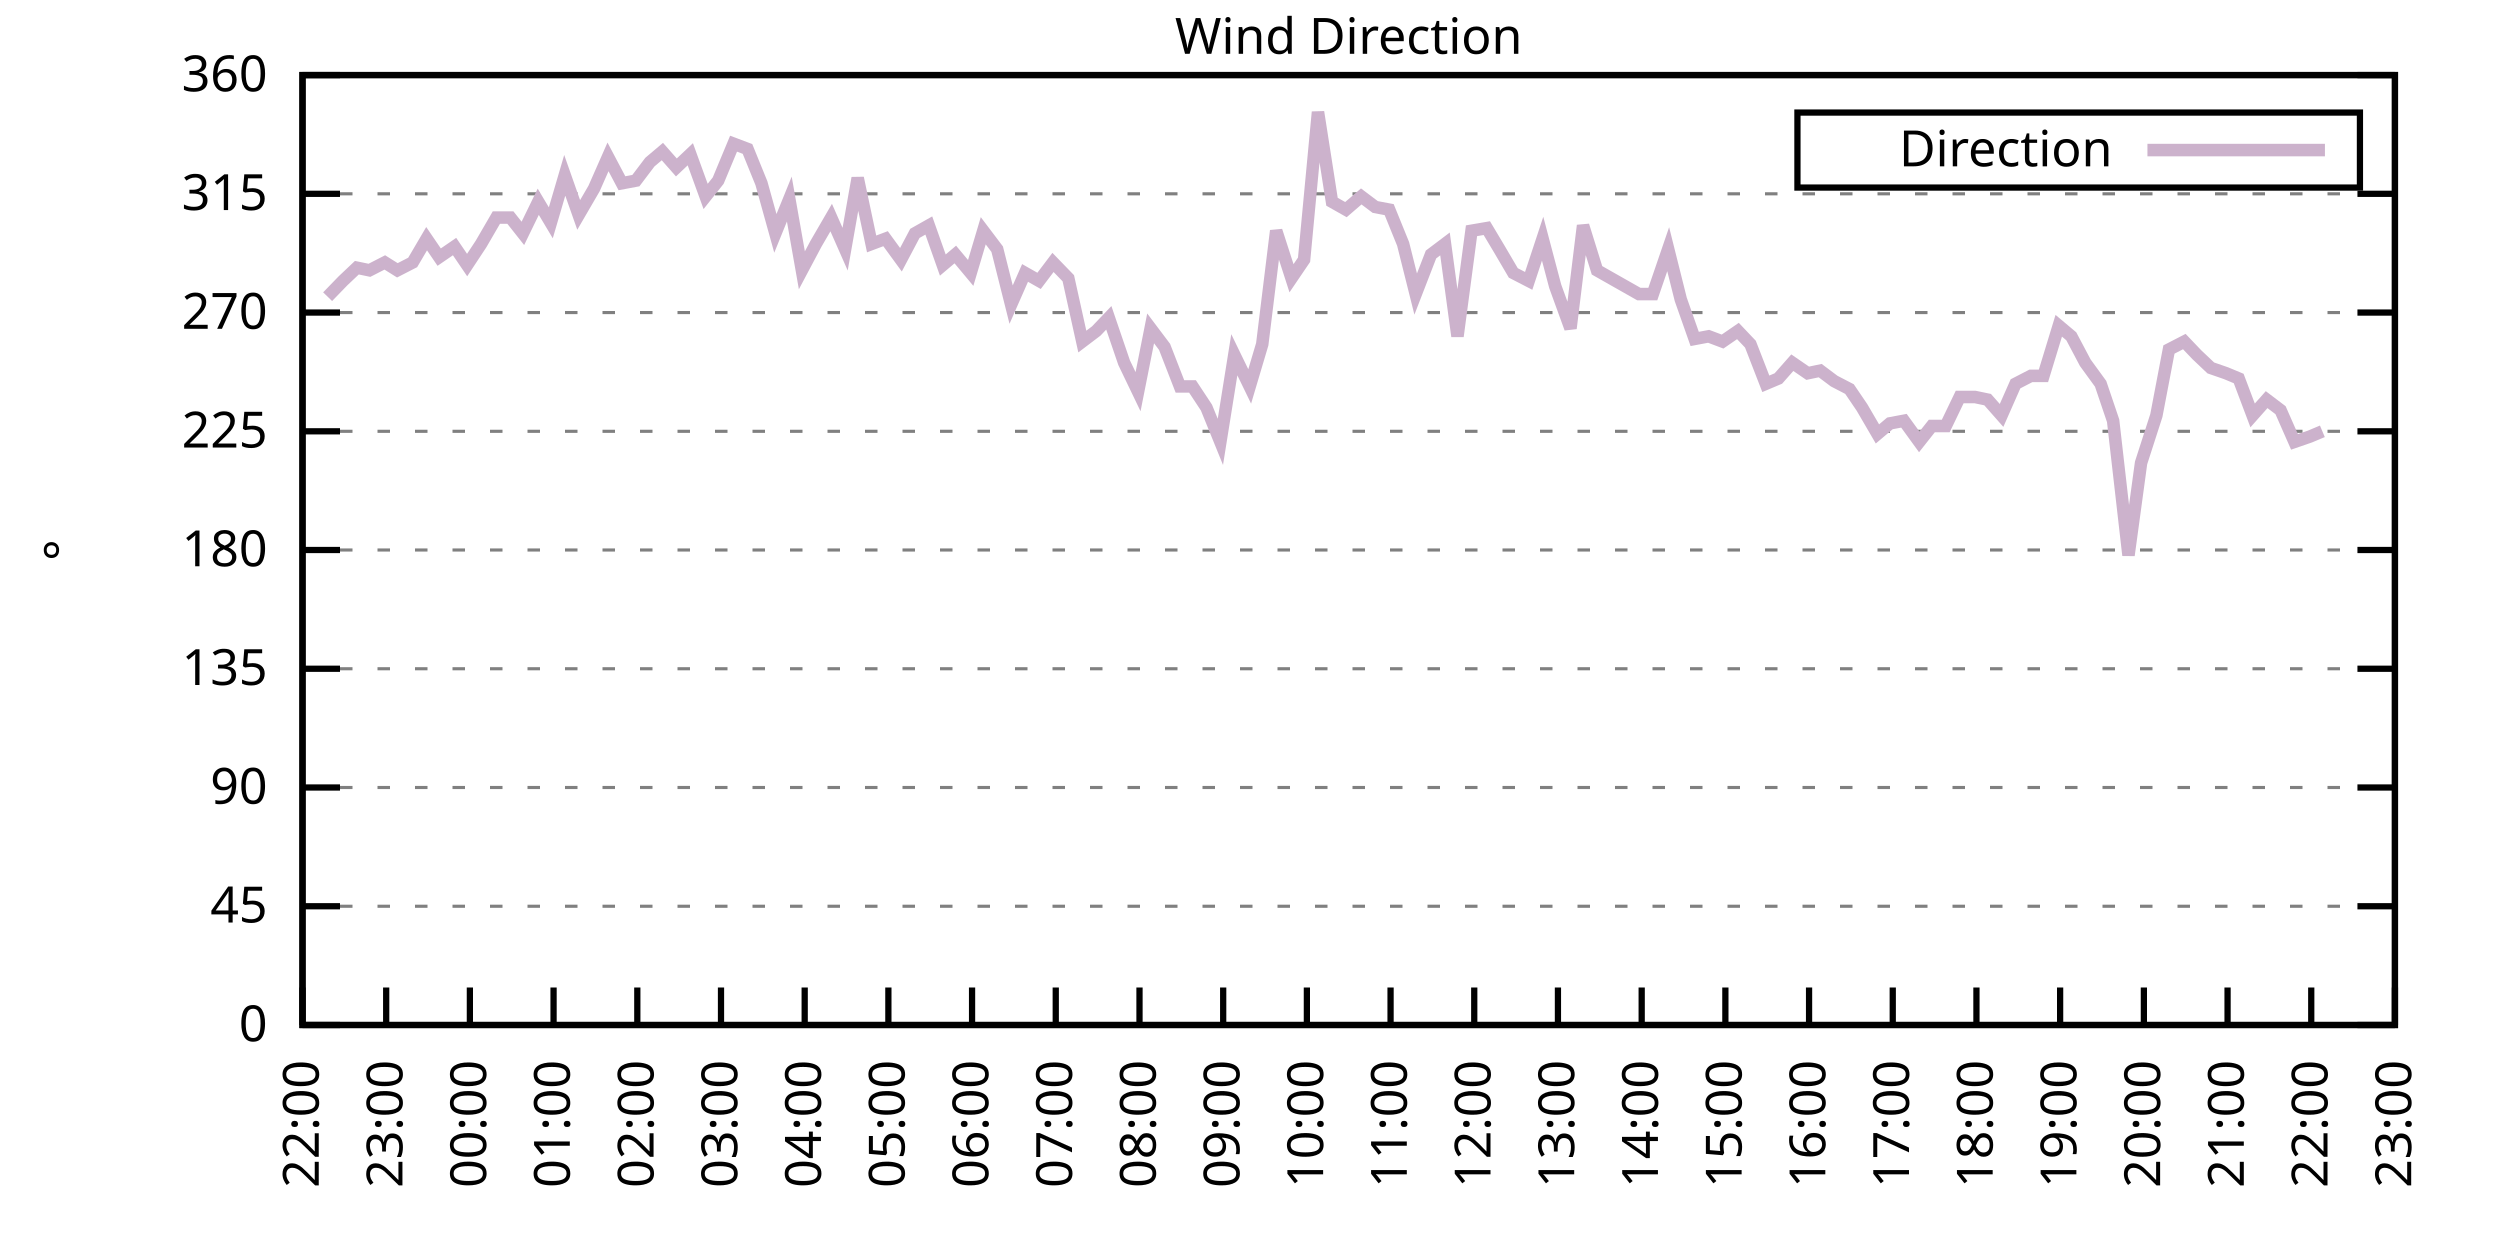
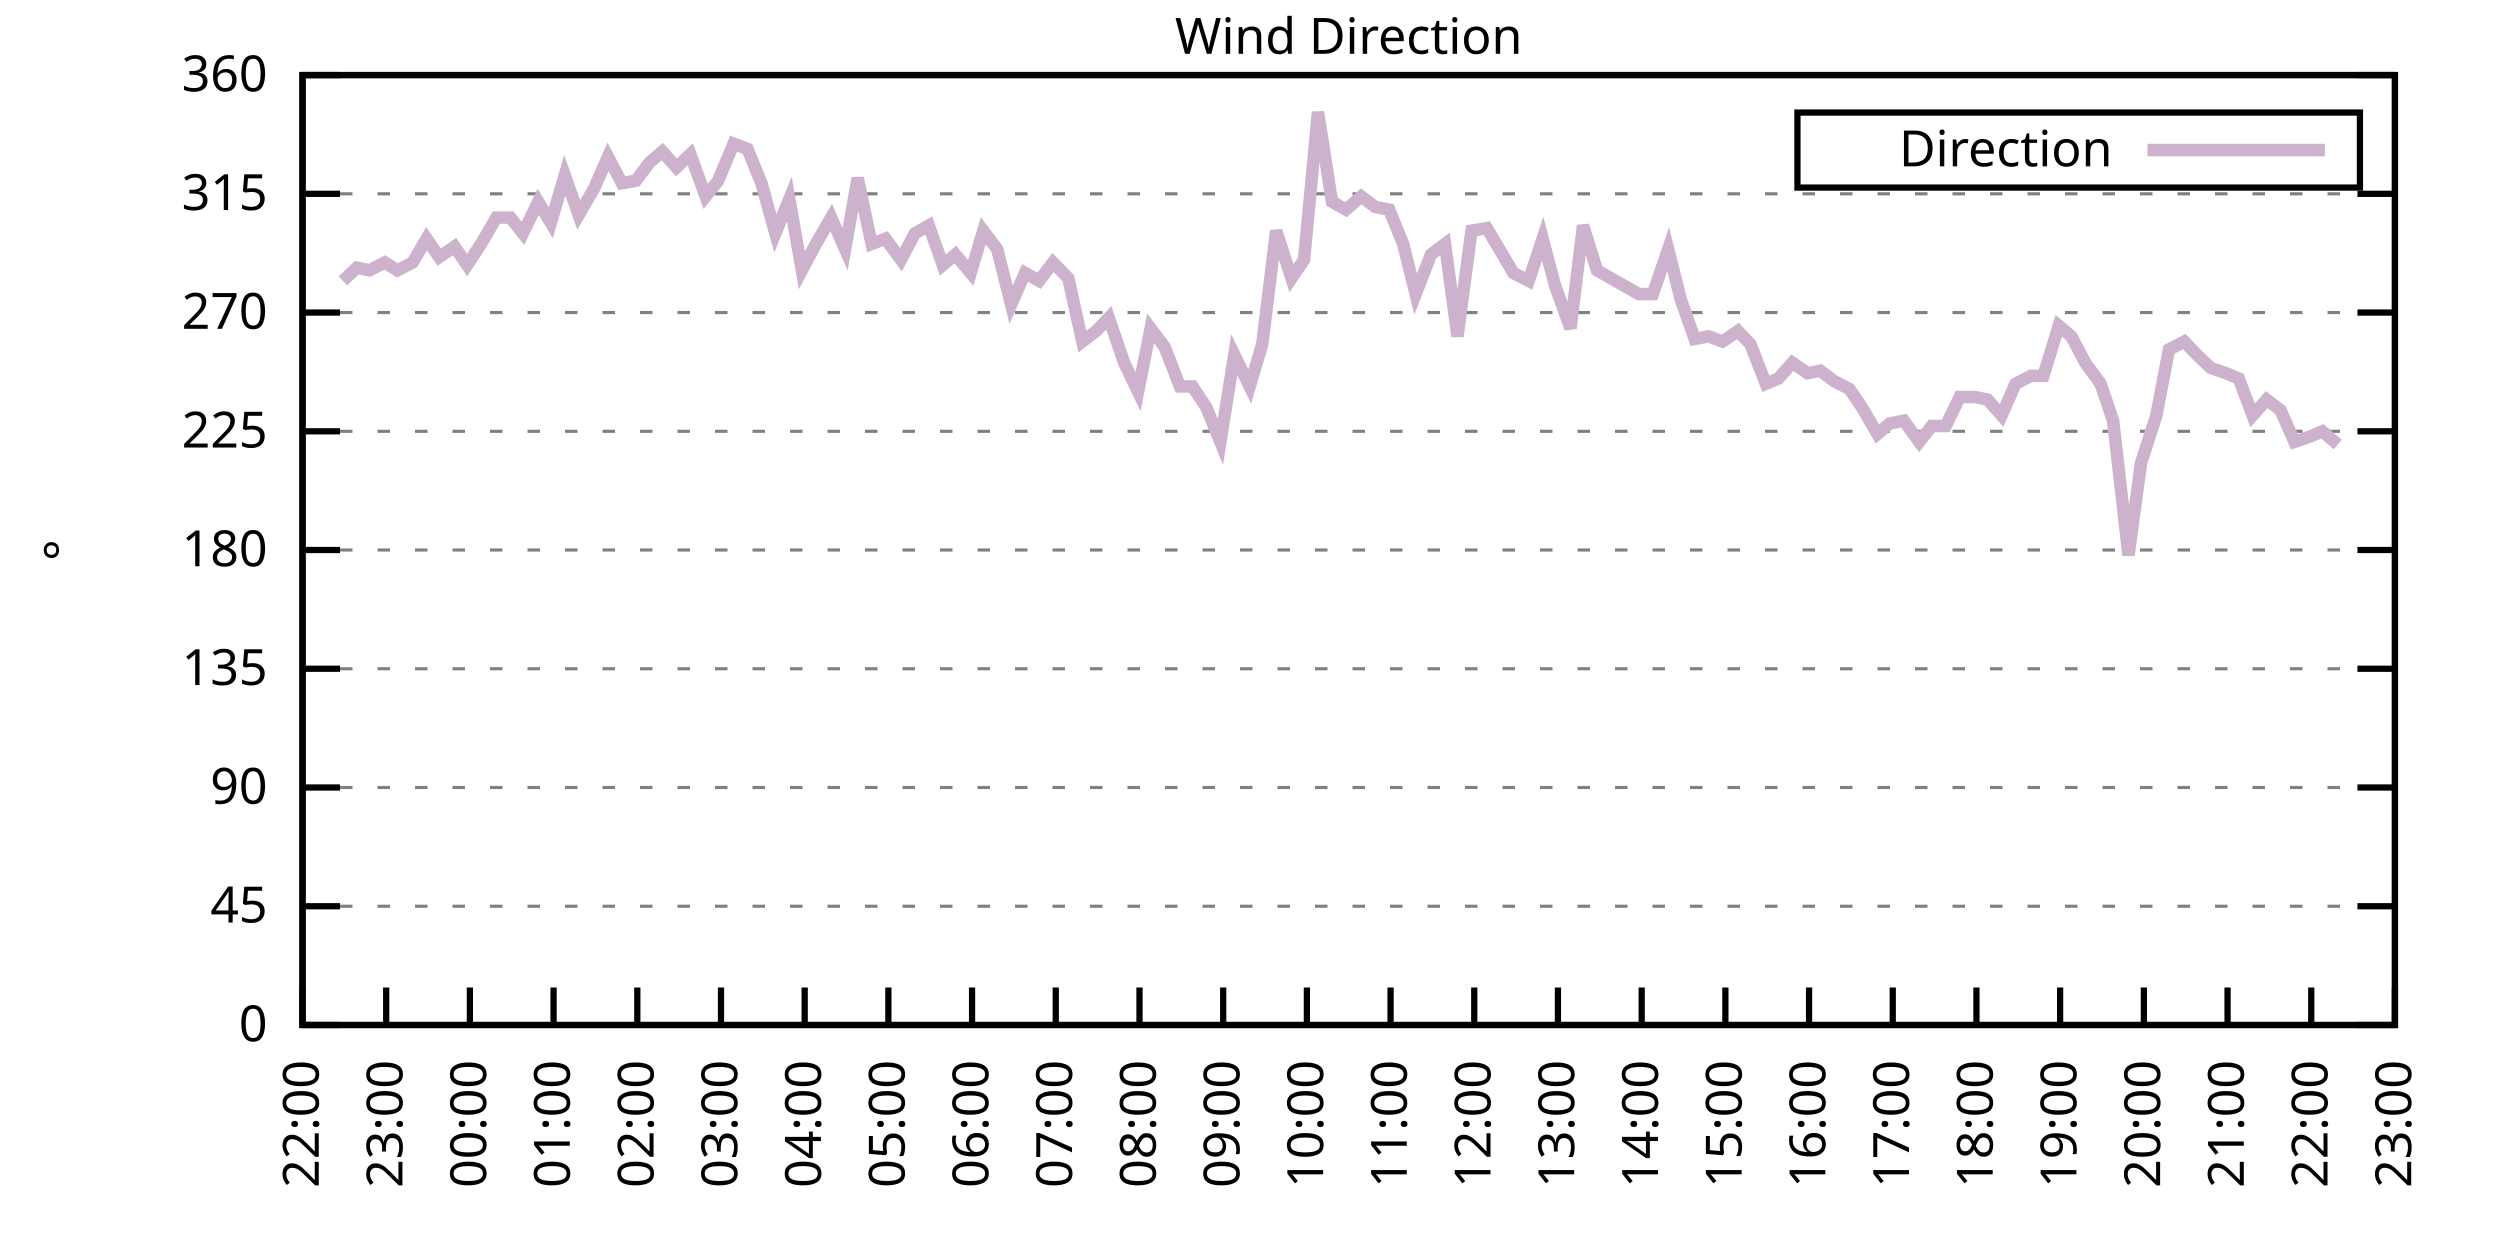
<svg xmlns="http://www.w3.org/2000/svg" xmlns:xlink="http://www.w3.org/1999/xlink" width="400" height="200" viewBox="0 0 400 200">
  <g id="gnuplot_canvas">
    <rect x="0" y="0" width="400" height="200" fill="none" />
    <defs>
      <circle id="gpDot" r="0.5" stroke-width="0.5" stroke="currentColor" />
      <path id="gpPt0" stroke-width="0.333" stroke="currentColor" d="M-1,0 h2 M0,-1 v2" />
      <path id="gpPt1" stroke-width="0.333" stroke="currentColor" d="M-1,-1 L1,1 M1,-1 L-1,1" />
      <path id="gpPt2" stroke-width="0.333" stroke="currentColor" d="M-1,0 L1,0 M0,-1 L0,1 M-1,-1 L1,1 M-1,1 L1,-1" />
      <rect id="gpPt3" stroke-width="0.333" stroke="currentColor" x="-1" y="-1" width="2" height="2" />
      <rect id="gpPt4" stroke-width="0.333" stroke="currentColor" fill="currentColor" x="-1" y="-1" width="2" height="2" />
      <circle id="gpPt5" stroke-width="0.333" stroke="currentColor" cx="0" cy="0" r="1" />
      <use xlink:href="#gpPt5" id="gpPt6" fill="currentColor" stroke="none" />
      <path id="gpPt7" stroke-width="0.333" stroke="currentColor" d="M0,-1.33 L-1.33,0.67 L1.33,0.67 z" />
      <use xlink:href="#gpPt7" id="gpPt8" fill="currentColor" stroke="none" />
      <use xlink:href="#gpPt7" id="gpPt9" stroke="currentColor" transform="rotate(180)" />
      <use xlink:href="#gpPt9" id="gpPt10" fill="currentColor" stroke="none" />
      <use xlink:href="#gpPt3" id="gpPt11" stroke="currentColor" transform="rotate(45)" />
      <use xlink:href="#gpPt11" id="gpPt12" fill="currentColor" stroke="none" />
      <path id="gpPt13" stroke-width="0.333" stroke="currentColor" d="M0,1.330 L1.265,0.411 L0.782,-1.067 L-0.782,-1.076 L-1.265,0.411 z" />
      <use xlink:href="#gpPt13" id="gpPt14" fill="currentColor" stroke="none" />
      <filter id="textbox" filterUnits="objectBoundingBox" x="0" y="0" height="1" width="1">
        <feFlood flood-color="white" flood-opacity="1" result="bgnd" />
        <feComposite in="SourceGraphic" in2="bgnd" operator="atop" />
      </filter>
      <filter id="greybox" filterUnits="objectBoundingBox" x="0" y="0" height="1" width="1">
        <feFlood flood-color="lightgrey" flood-opacity="1" result="grey" />
        <feComposite in="SourceGraphic" in2="grey" operator="atop" />
      </filter>
    </defs>
    <g fill="none" color="white" stroke="currentColor" stroke-width="1.00" stroke-linecap="butt" stroke-linejoin="miter">
</g>
    <g fill="none" color="black" stroke="currentColor" stroke-width="1.00" stroke-linecap="butt" stroke-linejoin="miter">
      <g stroke="none" shape-rendering="crispEdges">
        <polygon fill="rgb(255, 255, 255)" points="48.40,164.00 383.18,164.00 383.18,12.02 48.40,12.02 " />
      </g>
    </g>
    <g fill="none" color="black" stroke="currentColor" stroke-width="1.00" stroke-linecap="butt" stroke-linejoin="miter">
</g>
    <g fill="none" color="black" stroke="black" stroke-width="0.50" stroke-linecap="butt" stroke-linejoin="miter">
</g>
    <g fill="none" color="gray" stroke="currentColor" stroke-width="0.50" stroke-linecap="butt" stroke-linejoin="miter">
      <path stroke="gray" stroke-dasharray="2,4" class="gridline" d="M48.40,164.00 L383.19,164.00  " />
    </g>
    <g fill="none" color="gray" stroke="gray" stroke-width="1.00" stroke-linecap="butt" stroke-linejoin="miter">
</g>
    <g fill="none" color="black" stroke="currentColor" stroke-width="1.00" stroke-linecap="butt" stroke-linejoin="miter">
      <path stroke="black" d="M48.40,164.00 L54.40,164.00 M383.19,164.00 L377.19,164.00  " />
      <g transform="translate(42.80,166.60)" stroke="none" fill="black" font-family="Sans" font-size="8.00" text-anchor="end">
        <text>
          <tspan font-family="Sans"> 0</tspan>
        </text>
      </g>
    </g>
    <g fill="none" color="black" stroke="currentColor" stroke-width="1.00" stroke-linecap="butt" stroke-linejoin="miter">
</g>
    <g fill="none" color="black" stroke="black" stroke-width="0.50" stroke-linecap="butt" stroke-linejoin="miter">
</g>
    <g fill="none" color="gray" stroke="currentColor" stroke-width="0.50" stroke-linecap="butt" stroke-linejoin="miter">
      <path stroke="gray" stroke-dasharray="2,4" class="gridline" d="M48.40,145.00 L383.19,145.00  " />
    </g>
    <g fill="none" color="gray" stroke="gray" stroke-width="1.00" stroke-linecap="butt" stroke-linejoin="miter">
</g>
    <g fill="none" color="black" stroke="currentColor" stroke-width="1.00" stroke-linecap="butt" stroke-linejoin="miter">
      <path stroke="black" d="M48.40,145.00 L54.40,145.00 M383.19,145.00 L377.19,145.00  " />
      <g transform="translate(42.80,147.60)" stroke="none" fill="black" font-family="Sans" font-size="8.00" text-anchor="end">
        <text>
          <tspan font-family="Sans"> 45</tspan>
        </text>
      </g>
    </g>
    <g fill="none" color="black" stroke="currentColor" stroke-width="1.00" stroke-linecap="butt" stroke-linejoin="miter">
</g>
    <g fill="none" color="black" stroke="black" stroke-width="0.50" stroke-linecap="butt" stroke-linejoin="miter">
</g>
    <g fill="none" color="gray" stroke="currentColor" stroke-width="0.50" stroke-linecap="butt" stroke-linejoin="miter">
      <path stroke="gray" stroke-dasharray="2,4" class="gridline" d="M48.40,126.00 L383.19,126.00  " />
    </g>
    <g fill="none" color="gray" stroke="gray" stroke-width="1.00" stroke-linecap="butt" stroke-linejoin="miter">
</g>
    <g fill="none" color="black" stroke="currentColor" stroke-width="1.00" stroke-linecap="butt" stroke-linejoin="miter">
      <path stroke="black" d="M48.40,126.00 L54.40,126.00 M383.19,126.00 L377.19,126.00  " />
      <g transform="translate(42.80,128.60)" stroke="none" fill="black" font-family="Sans" font-size="8.00" text-anchor="end">
        <text>
          <tspan font-family="Sans"> 90</tspan>
        </text>
      </g>
    </g>
    <g fill="none" color="black" stroke="currentColor" stroke-width="1.00" stroke-linecap="butt" stroke-linejoin="miter">
</g>
    <g fill="none" color="black" stroke="black" stroke-width="0.50" stroke-linecap="butt" stroke-linejoin="miter">
</g>
    <g fill="none" color="gray" stroke="currentColor" stroke-width="0.50" stroke-linecap="butt" stroke-linejoin="miter">
      <path stroke="gray" stroke-dasharray="2,4" class="gridline" d="M48.40,107.00 L383.19,107.00  " />
    </g>
    <g fill="none" color="gray" stroke="gray" stroke-width="1.00" stroke-linecap="butt" stroke-linejoin="miter">
</g>
    <g fill="none" color="black" stroke="currentColor" stroke-width="1.00" stroke-linecap="butt" stroke-linejoin="miter">
      <path stroke="black" d="M48.40,107.00 L54.40,107.00 M383.19,107.00 L377.19,107.00  " />
      <g transform="translate(42.80,109.60)" stroke="none" fill="black" font-family="Sans" font-size="8.00" text-anchor="end">
        <text>
          <tspan font-family="Sans"> 135</tspan>
        </text>
      </g>
    </g>
    <g fill="none" color="black" stroke="currentColor" stroke-width="1.00" stroke-linecap="butt" stroke-linejoin="miter">
</g>
    <g fill="none" color="black" stroke="black" stroke-width="0.50" stroke-linecap="butt" stroke-linejoin="miter">
</g>
    <g fill="none" color="gray" stroke="currentColor" stroke-width="0.50" stroke-linecap="butt" stroke-linejoin="miter">
      <path stroke="gray" stroke-dasharray="2,4" class="gridline" d="M48.40,88.00 L383.19,88.00  " />
    </g>
    <g fill="none" color="gray" stroke="gray" stroke-width="1.00" stroke-linecap="butt" stroke-linejoin="miter">
</g>
    <g fill="none" color="black" stroke="currentColor" stroke-width="1.00" stroke-linecap="butt" stroke-linejoin="miter">
      <path stroke="black" d="M48.40,88.00 L54.40,88.00 M383.19,88.00 L377.19,88.00  " />
      <g transform="translate(42.80,90.60)" stroke="none" fill="black" font-family="Sans" font-size="8.00" text-anchor="end">
        <text>
          <tspan font-family="Sans"> 180</tspan>
        </text>
      </g>
    </g>
    <g fill="none" color="black" stroke="currentColor" stroke-width="1.00" stroke-linecap="butt" stroke-linejoin="miter">
</g>
    <g fill="none" color="black" stroke="black" stroke-width="0.50" stroke-linecap="butt" stroke-linejoin="miter">
</g>
    <g fill="none" color="gray" stroke="currentColor" stroke-width="0.50" stroke-linecap="butt" stroke-linejoin="miter">
      <path stroke="gray" stroke-dasharray="2,4" class="gridline" d="M48.40,69.01 L383.19,69.01  " />
    </g>
    <g fill="none" color="gray" stroke="gray" stroke-width="1.00" stroke-linecap="butt" stroke-linejoin="miter">
</g>
    <g fill="none" color="black" stroke="currentColor" stroke-width="1.00" stroke-linecap="butt" stroke-linejoin="miter">
      <path stroke="black" d="M48.40,69.01 L54.40,69.01 M383.19,69.01 L377.19,69.01  " />
      <g transform="translate(42.80,71.61)" stroke="none" fill="black" font-family="Sans" font-size="8.00" text-anchor="end">
        <text>
          <tspan font-family="Sans"> 225</tspan>
        </text>
      </g>
    </g>
    <g fill="none" color="black" stroke="currentColor" stroke-width="1.00" stroke-linecap="butt" stroke-linejoin="miter">
</g>
    <g fill="none" color="black" stroke="black" stroke-width="0.50" stroke-linecap="butt" stroke-linejoin="miter">
</g>
    <g fill="none" color="gray" stroke="currentColor" stroke-width="0.50" stroke-linecap="butt" stroke-linejoin="miter">
      <path stroke="gray" stroke-dasharray="2,4" class="gridline" d="M48.40,50.01 L383.19,50.01  " />
    </g>
    <g fill="none" color="gray" stroke="gray" stroke-width="1.00" stroke-linecap="butt" stroke-linejoin="miter">
</g>
    <g fill="none" color="black" stroke="currentColor" stroke-width="1.00" stroke-linecap="butt" stroke-linejoin="miter">
      <path stroke="black" d="M48.40,50.01 L54.40,50.01 M383.19,50.01 L377.19,50.01  " />
      <g transform="translate(42.80,52.61)" stroke="none" fill="black" font-family="Sans" font-size="8.00" text-anchor="end">
        <text>
          <tspan font-family="Sans"> 270</tspan>
        </text>
      </g>
    </g>
    <g fill="none" color="black" stroke="currentColor" stroke-width="1.00" stroke-linecap="butt" stroke-linejoin="miter">
</g>
    <g fill="none" color="black" stroke="black" stroke-width="0.50" stroke-linecap="butt" stroke-linejoin="miter">
</g>
    <g fill="none" color="gray" stroke="currentColor" stroke-width="0.50" stroke-linecap="butt" stroke-linejoin="miter">
      <path stroke="gray" stroke-dasharray="2,4" class="gridline" d="M48.40,31.01 L383.19,31.01  " />
    </g>
    <g fill="none" color="gray" stroke="gray" stroke-width="1.00" stroke-linecap="butt" stroke-linejoin="miter">
</g>
    <g fill="none" color="black" stroke="currentColor" stroke-width="1.00" stroke-linecap="butt" stroke-linejoin="miter">
      <path stroke="black" d="M48.40,31.01 L54.40,31.01 M383.19,31.01 L377.19,31.01  " />
      <g transform="translate(42.80,33.61)" stroke="none" fill="black" font-family="Sans" font-size="8.00" text-anchor="end">
        <text>
          <tspan font-family="Sans"> 315</tspan>
        </text>
      </g>
    </g>
    <g fill="none" color="black" stroke="currentColor" stroke-width="1.00" stroke-linecap="butt" stroke-linejoin="miter">
</g>
    <g fill="none" color="black" stroke="black" stroke-width="0.50" stroke-linecap="butt" stroke-linejoin="miter">
</g>
    <g fill="none" color="gray" stroke="currentColor" stroke-width="0.50" stroke-linecap="butt" stroke-linejoin="miter">
      <path stroke="gray" stroke-dasharray="2,4" class="gridline" d="M48.40,12.01 L383.19,12.01  " />
    </g>
    <g fill="none" color="gray" stroke="gray" stroke-width="1.00" stroke-linecap="butt" stroke-linejoin="miter">
</g>
    <g fill="none" color="black" stroke="currentColor" stroke-width="1.00" stroke-linecap="butt" stroke-linejoin="miter">
      <path stroke="black" d="M48.40,12.01 L54.40,12.01 M383.19,12.01 L377.19,12.01  " />
      <g transform="translate(42.80,14.61)" stroke="none" fill="black" font-family="Sans" font-size="8.00" text-anchor="end">
        <text>
          <tspan font-family="Sans"> 360</tspan>
        </text>
      </g>
    </g>
    <g fill="none" color="black" stroke="currentColor" stroke-width="1.00" stroke-linecap="butt" stroke-linejoin="miter">
      <path stroke="black" d="M48.40,164.00 L48.40,158.00  " />
      <g transform="translate(51.00,169.60) rotate(270.00)" stroke="none" fill="black" font-family="Sans" font-size="8.00" text-anchor="end">
        <text>
          <tspan font-family="Sans">22:00</tspan>
        </text>
      </g>
    </g>
    <g fill="none" color="black" stroke="currentColor" stroke-width="1.00" stroke-linecap="butt" stroke-linejoin="miter">
      <path stroke="black" d="M61.79,164.00 L61.79,158.00  " />
      <g transform="translate(64.39,169.60) rotate(270.00)" stroke="none" fill="black" font-family="Sans" font-size="8.00" text-anchor="end">
        <text>
          <tspan font-family="Sans">23:00</tspan>
        </text>
      </g>
    </g>
    <g fill="none" color="black" stroke="currentColor" stroke-width="1.00" stroke-linecap="butt" stroke-linejoin="miter">
      <path stroke="black" d="M75.18,164.00 L75.18,158.00  " />
      <g transform="translate(77.78,169.60) rotate(270.00)" stroke="none" fill="black" font-family="Sans" font-size="8.00" text-anchor="end">
        <text>
          <tspan font-family="Sans">00:00</tspan>
        </text>
      </g>
    </g>
    <g fill="none" color="black" stroke="currentColor" stroke-width="1.00" stroke-linecap="butt" stroke-linejoin="miter">
      <path stroke="black" d="M88.57,164.00 L88.57,158.00  " />
      <g transform="translate(91.17,169.60) rotate(270.00)" stroke="none" fill="black" font-family="Sans" font-size="8.00" text-anchor="end">
        <text>
          <tspan font-family="Sans">01:00</tspan>
        </text>
      </g>
    </g>
    <g fill="none" color="black" stroke="currentColor" stroke-width="1.00" stroke-linecap="butt" stroke-linejoin="miter">
      <path stroke="black" d="M101.97,164.00 L101.97,158.00  " />
      <g transform="translate(104.57,169.60) rotate(270.00)" stroke="none" fill="black" font-family="Sans" font-size="8.00" text-anchor="end">
        <text>
          <tspan font-family="Sans">02:00</tspan>
        </text>
      </g>
    </g>
    <g fill="none" color="black" stroke="currentColor" stroke-width="1.00" stroke-linecap="butt" stroke-linejoin="miter">
      <path stroke="black" d="M115.36,164.00 L115.36,158.00  " />
      <g transform="translate(117.96,169.60) rotate(270.00)" stroke="none" fill="black" font-family="Sans" font-size="8.00" text-anchor="end">
        <text>
          <tspan font-family="Sans">03:00</tspan>
        </text>
      </g>
    </g>
    <g fill="none" color="black" stroke="currentColor" stroke-width="1.00" stroke-linecap="butt" stroke-linejoin="miter">
      <path stroke="black" d="M128.75,164.00 L128.75,158.00  " />
      <g transform="translate(131.35,169.60) rotate(270.00)" stroke="none" fill="black" font-family="Sans" font-size="8.00" text-anchor="end">
        <text>
          <tspan font-family="Sans">04:00</tspan>
        </text>
      </g>
    </g>
    <g fill="none" color="black" stroke="currentColor" stroke-width="1.00" stroke-linecap="butt" stroke-linejoin="miter">
      <path stroke="black" d="M142.14,164.00 L142.14,158.00  " />
      <g transform="translate(144.74,169.60) rotate(270.00)" stroke="none" fill="black" font-family="Sans" font-size="8.00" text-anchor="end">
        <text>
          <tspan font-family="Sans">05:00</tspan>
        </text>
      </g>
    </g>
    <g fill="none" color="black" stroke="currentColor" stroke-width="1.00" stroke-linecap="butt" stroke-linejoin="miter">
      <path stroke="black" d="M155.53,164.00 L155.53,158.00  " />
      <g transform="translate(158.13,169.60) rotate(270.00)" stroke="none" fill="black" font-family="Sans" font-size="8.00" text-anchor="end">
        <text>
          <tspan font-family="Sans">06:00</tspan>
        </text>
      </g>
    </g>
    <g fill="none" color="black" stroke="currentColor" stroke-width="1.00" stroke-linecap="butt" stroke-linejoin="miter">
      <path stroke="black" d="M168.92,164.00 L168.92,158.00  " />
      <g transform="translate(171.52,169.60) rotate(270.00)" stroke="none" fill="black" font-family="Sans" font-size="8.00" text-anchor="end">
        <text>
          <tspan font-family="Sans">07:00</tspan>
        </text>
      </g>
    </g>
    <g fill="none" color="black" stroke="currentColor" stroke-width="1.00" stroke-linecap="butt" stroke-linejoin="miter">
      <path stroke="black" d="M182.32,164.00 L182.32,158.00  " />
      <g transform="translate(184.92,169.60) rotate(270.00)" stroke="none" fill="black" font-family="Sans" font-size="8.00" text-anchor="end">
        <text>
          <tspan font-family="Sans">08:00</tspan>
        </text>
      </g>
    </g>
    <g fill="none" color="black" stroke="currentColor" stroke-width="1.00" stroke-linecap="butt" stroke-linejoin="miter">
      <path stroke="black" d="M195.71,164.00 L195.71,158.00  " />
      <g transform="translate(198.31,169.60) rotate(270.00)" stroke="none" fill="black" font-family="Sans" font-size="8.00" text-anchor="end">
        <text>
          <tspan font-family="Sans">09:00</tspan>
        </text>
      </g>
    </g>
    <g fill="none" color="black" stroke="currentColor" stroke-width="1.00" stroke-linecap="butt" stroke-linejoin="miter">
      <path stroke="black" d="M209.10,164.00 L209.10,158.00  " />
      <g transform="translate(211.70,169.60) rotate(270.00)" stroke="none" fill="black" font-family="Sans" font-size="8.00" text-anchor="end">
        <text>
          <tspan font-family="Sans">10:00</tspan>
        </text>
      </g>
    </g>
    <g fill="none" color="black" stroke="currentColor" stroke-width="1.00" stroke-linecap="butt" stroke-linejoin="miter">
      <path stroke="black" d="M222.49,164.00 L222.49,158.00  " />
      <g transform="translate(225.09,169.60) rotate(270.00)" stroke="none" fill="black" font-family="Sans" font-size="8.00" text-anchor="end">
        <text>
          <tspan font-family="Sans">11:00</tspan>
        </text>
      </g>
    </g>
    <g fill="none" color="black" stroke="currentColor" stroke-width="1.00" stroke-linecap="butt" stroke-linejoin="miter">
      <path stroke="black" d="M235.88,164.00 L235.88,158.00  " />
      <g transform="translate(238.48,169.60) rotate(270.00)" stroke="none" fill="black" font-family="Sans" font-size="8.00" text-anchor="end">
        <text>
          <tspan font-family="Sans">12:00</tspan>
        </text>
      </g>
    </g>
    <g fill="none" color="black" stroke="currentColor" stroke-width="1.00" stroke-linecap="butt" stroke-linejoin="miter">
      <path stroke="black" d="M249.27,164.00 L249.27,158.00  " />
      <g transform="translate(251.87,169.60) rotate(270.00)" stroke="none" fill="black" font-family="Sans" font-size="8.00" text-anchor="end">
        <text>
          <tspan font-family="Sans">13:00</tspan>
        </text>
      </g>
    </g>
    <g fill="none" color="black" stroke="currentColor" stroke-width="1.00" stroke-linecap="butt" stroke-linejoin="miter">
      <path stroke="black" d="M262.67,164.00 L262.67,158.00  " />
      <g transform="translate(265.27,169.60) rotate(270.00)" stroke="none" fill="black" font-family="Sans" font-size="8.00" text-anchor="end">
        <text>
          <tspan font-family="Sans">14:00</tspan>
        </text>
      </g>
    </g>
    <g fill="none" color="black" stroke="currentColor" stroke-width="1.00" stroke-linecap="butt" stroke-linejoin="miter">
      <path stroke="black" d="M276.06,164.00 L276.06,158.00  " />
      <g transform="translate(278.66,169.60) rotate(270.00)" stroke="none" fill="black" font-family="Sans" font-size="8.00" text-anchor="end">
        <text>
          <tspan font-family="Sans">15:00</tspan>
        </text>
      </g>
    </g>
    <g fill="none" color="black" stroke="currentColor" stroke-width="1.00" stroke-linecap="butt" stroke-linejoin="miter">
      <path stroke="black" d="M289.45,164.00 L289.45,158.00  " />
      <g transform="translate(292.05,169.60) rotate(270.00)" stroke="none" fill="black" font-family="Sans" font-size="8.00" text-anchor="end">
        <text>
          <tspan font-family="Sans">16:00</tspan>
        </text>
      </g>
    </g>
    <g fill="none" color="black" stroke="currentColor" stroke-width="1.00" stroke-linecap="butt" stroke-linejoin="miter">
      <path stroke="black" d="M302.84,164.00 L302.84,158.00  " />
      <g transform="translate(305.44,169.60) rotate(270.00)" stroke="none" fill="black" font-family="Sans" font-size="8.00" text-anchor="end">
        <text>
          <tspan font-family="Sans">17:00</tspan>
        </text>
      </g>
    </g>
    <g fill="none" color="black" stroke="currentColor" stroke-width="1.00" stroke-linecap="butt" stroke-linejoin="miter">
      <path stroke="black" d="M316.23,164.00 L316.23,158.00  " />
      <g transform="translate(318.83,169.60) rotate(270.00)" stroke="none" fill="black" font-family="Sans" font-size="8.00" text-anchor="end">
        <text>
          <tspan font-family="Sans">18:00</tspan>
        </text>
      </g>
    </g>
    <g fill="none" color="black" stroke="currentColor" stroke-width="1.00" stroke-linecap="butt" stroke-linejoin="miter">
      <path stroke="black" d="M329.62,164.00 L329.62,158.00  " />
      <g transform="translate(332.22,169.60) rotate(270.00)" stroke="none" fill="black" font-family="Sans" font-size="8.00" text-anchor="end">
        <text>
          <tspan font-family="Sans">19:00</tspan>
        </text>
      </g>
    </g>
    <g fill="none" color="black" stroke="currentColor" stroke-width="1.00" stroke-linecap="butt" stroke-linejoin="miter">
      <path stroke="black" d="M343.02,164.00 L343.02,158.00  " />
      <g transform="translate(345.62,169.60) rotate(270.00)" stroke="none" fill="black" font-family="Sans" font-size="8.00" text-anchor="end">
        <text>
          <tspan font-family="Sans">20:00</tspan>
        </text>
      </g>
    </g>
    <g fill="none" color="black" stroke="currentColor" stroke-width="1.00" stroke-linecap="butt" stroke-linejoin="miter">
      <path stroke="black" d="M356.41,164.00 L356.41,158.00  " />
      <g transform="translate(359.01,169.60) rotate(270.00)" stroke="none" fill="black" font-family="Sans" font-size="8.00" text-anchor="end">
        <text>
          <tspan font-family="Sans">21:00</tspan>
        </text>
      </g>
    </g>
    <g fill="none" color="black" stroke="currentColor" stroke-width="1.00" stroke-linecap="butt" stroke-linejoin="miter">
      <path stroke="black" d="M369.80,164.00 L369.80,158.00  " />
      <g transform="translate(372.40,169.60) rotate(270.00)" stroke="none" fill="black" font-family="Sans" font-size="8.00" text-anchor="end">
        <text>
          <tspan font-family="Sans">22:00</tspan>
        </text>
      </g>
    </g>
    <g fill="none" color="black" stroke="currentColor" stroke-width="1.00" stroke-linecap="butt" stroke-linejoin="miter">
      <path stroke="black" d="M383.19,164.00 L383.19,158.00  " />
      <g transform="translate(385.79,169.60) rotate(270.00)" stroke="none" fill="black" font-family="Sans" font-size="8.00" text-anchor="end">
        <text>
          <tspan font-family="Sans">23:00</tspan>
        </text>
      </g>
    </g>
    <g fill="none" color="black" stroke="currentColor" stroke-width="1.00" stroke-linecap="butt" stroke-linejoin="miter">
</g>
    <g fill="none" color="black" stroke="currentColor" stroke-width="1.00" stroke-linecap="butt" stroke-linejoin="miter">
      <path stroke="black" d="M48.40,12.01 L48.40,164.00 L383.19,164.00 L383.19,12.01 L48.40,12.01 Z  " />
    </g>
    <g fill="none" color="black" stroke="currentColor" stroke-width="1.00" stroke-linecap="butt" stroke-linejoin="miter">
</g>
    <g fill="none" color="black" stroke="currentColor" stroke-width="1.00" stroke-linecap="butt" stroke-linejoin="miter">
      <path stroke="black" d="M287.59,30.01 L287.59,18.01 L377.59,18.01 L377.59,30.01 L287.59,30.01 Z  " />
    </g>
    <g id="Wind_direction_plot_1">
      <g fill="none" color="white" stroke="black" stroke-width="2.00" stroke-linecap="butt" stroke-linejoin="miter">
</g>
      <g fill="none" color="black" stroke="currentColor" stroke-width="2.00" stroke-linecap="butt" stroke-linejoin="miter">
        <g transform="translate(337.99,26.61)" stroke="none" fill="black" font-family="Sans" font-size="8.00" text-anchor="end">
          <text>
            <tspan font-family="Sans">Direction</tspan>
          </text>
        </g>
      </g>
      <g fill="none" color="black" stroke="currentColor" stroke-width="2.00" stroke-linecap="butt" stroke-linejoin="miter">
-         <path stroke="rgb(204, 178, 204)" d="M343.59,24.01 L371.99,24.01 M52.42,47.47 L54.87,44.94 L57.10,42.83 L59.11,43.25 L61.57,41.99 L63.58,43.25   L66.03,41.99 L68.26,38.19 L70.27,41.14 L72.73,39.45 L74.74,42.41 L76.97,39.03 L79.42,34.81 L81.66,34.81   L83.66,37.34 L86.12,32.28 L88.13,35.65 L90.36,28.05 L92.59,34.39 L95.05,30.16 L97.28,25.10 L99.51,29.32   L101.74,28.90 L103.98,25.94 L105.98,24.25 L108.22,26.79 L110.45,24.68 L112.90,31.43 L114.91,28.90 L117.37,22.99   L119.60,23.83 L121.83,29.32 L124.06,37.34 L126.29,31.85 L128.30,43.25 L130.54,39.03 L132.99,34.81 L135.22,39.87   L137.23,28.48 L139.46,39.03 L141.69,38.19 L144.15,41.56 L146.38,37.34 L148.61,36.08 L150.85,42.41 L152.85,40.72   L155.31,43.67 L157.32,36.92 L159.55,39.87 L161.78,48.74 L164.01,43.67 L166.25,44.94 L168.48,41.99 L170.93,44.52   L173.17,54.65 L175.40,52.96 L177.41,50.85 L179.86,58.03 L182.09,62.67 L184.10,52.54 L186.33,55.50 L188.79,61.83   L190.80,61.83 L193.03,65.21 L195.26,70.70 L197.49,56.76 L199.95,61.83 L201.96,55.07 L204.19,36.92 L206.64,44.52   L208.65,41.56 L210.88,17.92 L213.12,32.28 L215.35,33.54 L217.80,31.43 L220.04,33.12 L222.27,33.54 L224.50,39.03   L226.51,47.05 L228.96,40.72 L231.20,39.03 L233.20,53.81 L235.44,36.92 L237.89,36.50 L239.90,39.87 L242.13,43.67   L244.59,44.94 L246.82,38.19 L248.83,45.79 L251.28,52.54 L253.29,36.08 L255.52,43.25 L262.22,47.05 L264.45,47.05   L266.91,39.87 L268.92,47.90 L271.15,54.23 L273.38,53.81 L275.61,54.65 L278.07,52.96 L280.07,55.07 L282.53,61.41   L284.54,60.56 L286.77,58.03 L289.23,59.72 L291.23,59.30 L293.47,60.98 L295.92,62.25 L297.93,65.21 L300.39,69.43   L302.39,67.74 L304.63,67.32 L307.08,70.70 L309.09,68.16 L311.32,68.16 L313.55,63.52 L316.01,63.52 L318.02,63.94   L320.25,66.47 L322.48,61.41 L324.94,60.14 L326.95,60.14 L329.40,52.12 L331.41,53.81 L333.64,58.03 L336.10,61.41   L338.10,67.32 L340.56,88.85 L342.57,74.07 L345.02,66.47 L347.03,55.92 L349.49,54.65 L351.50,56.76 L353.73,58.87   L356.18,59.72 L358.19,60.56 L360.42,66.47 L362.66,63.94 L364.89,65.63 L367.12,70.70 L369.58,69.85 L371.58,69.01    " />
+         <path stroke="rgb(204, 178, 204)" d="M343.59,24.01 L371.99,24.01 M54.87,44.94 L57.10,42.83 L59.11,43.25 L61.57,41.99 L63.58,43.25 L66.03,41.99   L68.26,38.19 L70.27,41.14 L72.73,39.45 L74.74,42.41 L76.97,39.03 L79.42,34.81 L81.66,34.81 L83.66,37.34   L86.12,32.28 L88.13,35.65 L90.36,28.05 L92.59,34.39 L95.05,30.16 L97.28,25.10 L99.51,29.32 L101.74,28.90   L103.98,25.94 L105.98,24.25 L108.22,26.79 L110.45,24.68 L112.90,31.43 L114.91,28.90 L117.37,22.99 L119.60,23.83   L121.83,29.32 L124.06,37.34 L126.29,31.85 L128.30,43.25 L130.54,39.03 L132.99,34.81 L135.22,39.87 L137.23,28.48   L139.46,39.03 L141.69,38.19 L144.15,41.56 L146.38,37.34 L148.61,36.08 L150.85,42.41 L152.85,40.72 L155.31,43.67   L157.32,36.92 L159.55,39.87 L161.78,48.74 L164.01,43.67 L166.25,44.94 L168.48,41.99 L170.93,44.52 L173.17,54.65   L175.40,52.96 L177.41,50.85 L179.86,58.03 L182.09,62.67 L184.10,52.54 L186.33,55.50 L188.79,61.83 L190.80,61.83   L193.03,65.21 L195.26,70.70 L197.49,56.76 L199.95,61.83 L201.96,55.07 L204.19,36.92 L206.64,44.52 L208.65,41.56   L210.88,17.92 L213.12,32.28 L215.35,33.54 L217.80,31.43 L220.04,33.12 L222.27,33.54 L224.50,39.03 L226.51,47.05   L228.96,40.72 L231.20,39.03 L233.20,53.81 L235.44,36.92 L237.89,36.50 L239.90,39.87 L242.13,43.67 L244.59,44.94   L246.82,38.19 L248.83,45.79 L251.28,52.54 L253.29,36.08 L255.52,43.25 L262.22,47.05 L264.45,47.05 L266.91,39.87   L268.92,47.90 L271.15,54.23 L273.38,53.81 L275.61,54.65 L278.07,52.96 L280.07,55.07 L282.53,61.41 L284.54,60.56   L286.77,58.03 L289.23,59.72 L291.23,59.30 L293.47,60.98 L295.92,62.25 L297.93,65.21 L300.39,69.43 L302.39,67.74   L304.63,67.32 L307.08,70.70 L309.09,68.16 L311.32,68.16 L313.55,63.52 L316.01,63.52 L318.02,63.94 L320.25,66.47   L322.48,61.41 L324.94,60.14 L326.95,60.14 L329.40,52.12 L331.41,53.81 L333.64,58.03 L336.10,61.41 L338.10,67.32   L340.56,88.85 L342.57,74.07 L345.02,66.47 L347.03,55.92 L349.49,54.65 L351.50,56.76 L353.73,58.87 L356.18,59.72   L358.19,60.56 L360.42,66.47 L362.66,63.94 L364.89,65.63 L367.12,70.70 L369.58,69.85 L371.58,69.01 L374.04,71.12    " />
      </g>
    </g>
    <g fill="none" color="black" stroke="currentColor" stroke-width="2.00" stroke-linecap="butt" stroke-linejoin="miter">
</g>
    <g fill="none" color="black" stroke="black" stroke-width="1.00" stroke-linecap="butt" stroke-linejoin="miter">
</g>
    <g fill="none" color="black" stroke="currentColor" stroke-width="1.00" stroke-linecap="butt" stroke-linejoin="miter">
      <path stroke="black" d="M48.40,12.01 L48.40,164.00 L383.19,164.00 L383.19,12.01 L48.40,12.01 Z  " />
      <g transform="translate(12.80,88.01) rotate(270.00)" stroke="none" fill="black" font-family="Sans" font-size="8.00" text-anchor="middle">
        <text>
          <tspan font-family="Sans">°</tspan>
        </text>
      </g>
    </g>
    <g fill="none" color="black" stroke="currentColor" stroke-width="1.00" stroke-linecap="butt" stroke-linejoin="miter">
</g>
    <g fill="none" color="black" stroke="currentColor" stroke-width="1.00" stroke-linecap="butt" stroke-linejoin="miter">
      <g transform="translate(215.79,8.61)" stroke="none" fill="black" font-family="Sans" font-size="8.00" text-anchor="middle">
        <text>
          <tspan font-family="Sans">Wind Direction</tspan>
        </text>
      </g>
    </g>
    <g fill="none" color="black" stroke="currentColor" stroke-width="1.00" stroke-linecap="butt" stroke-linejoin="miter">
</g>
  </g>
</svg>
